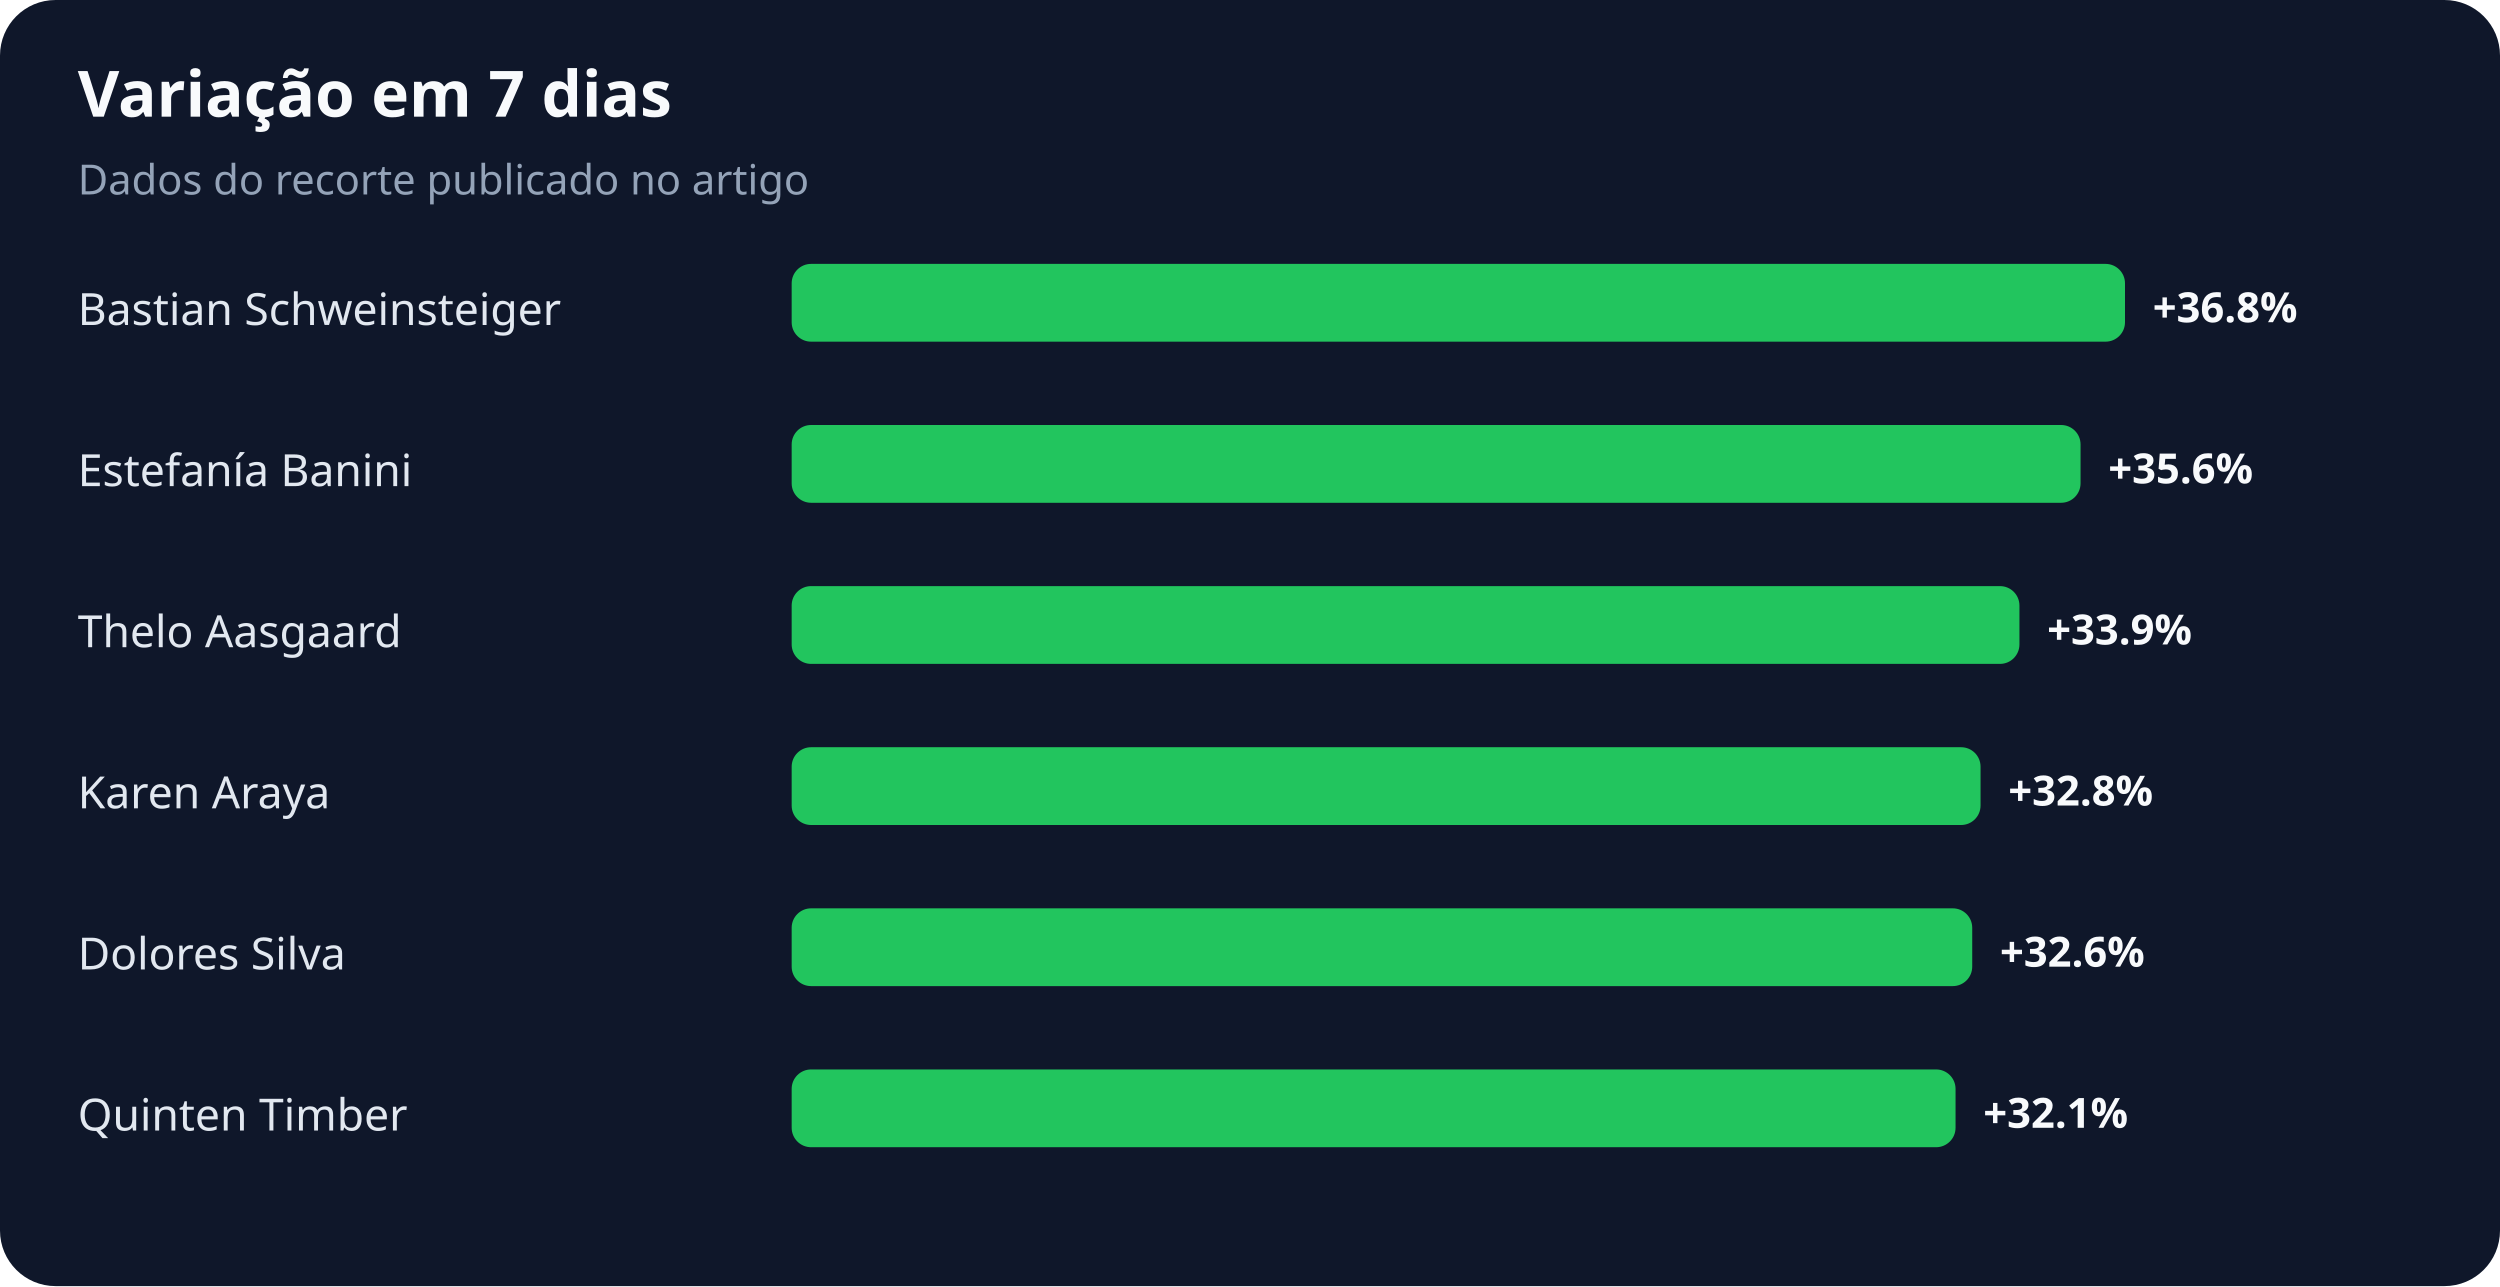
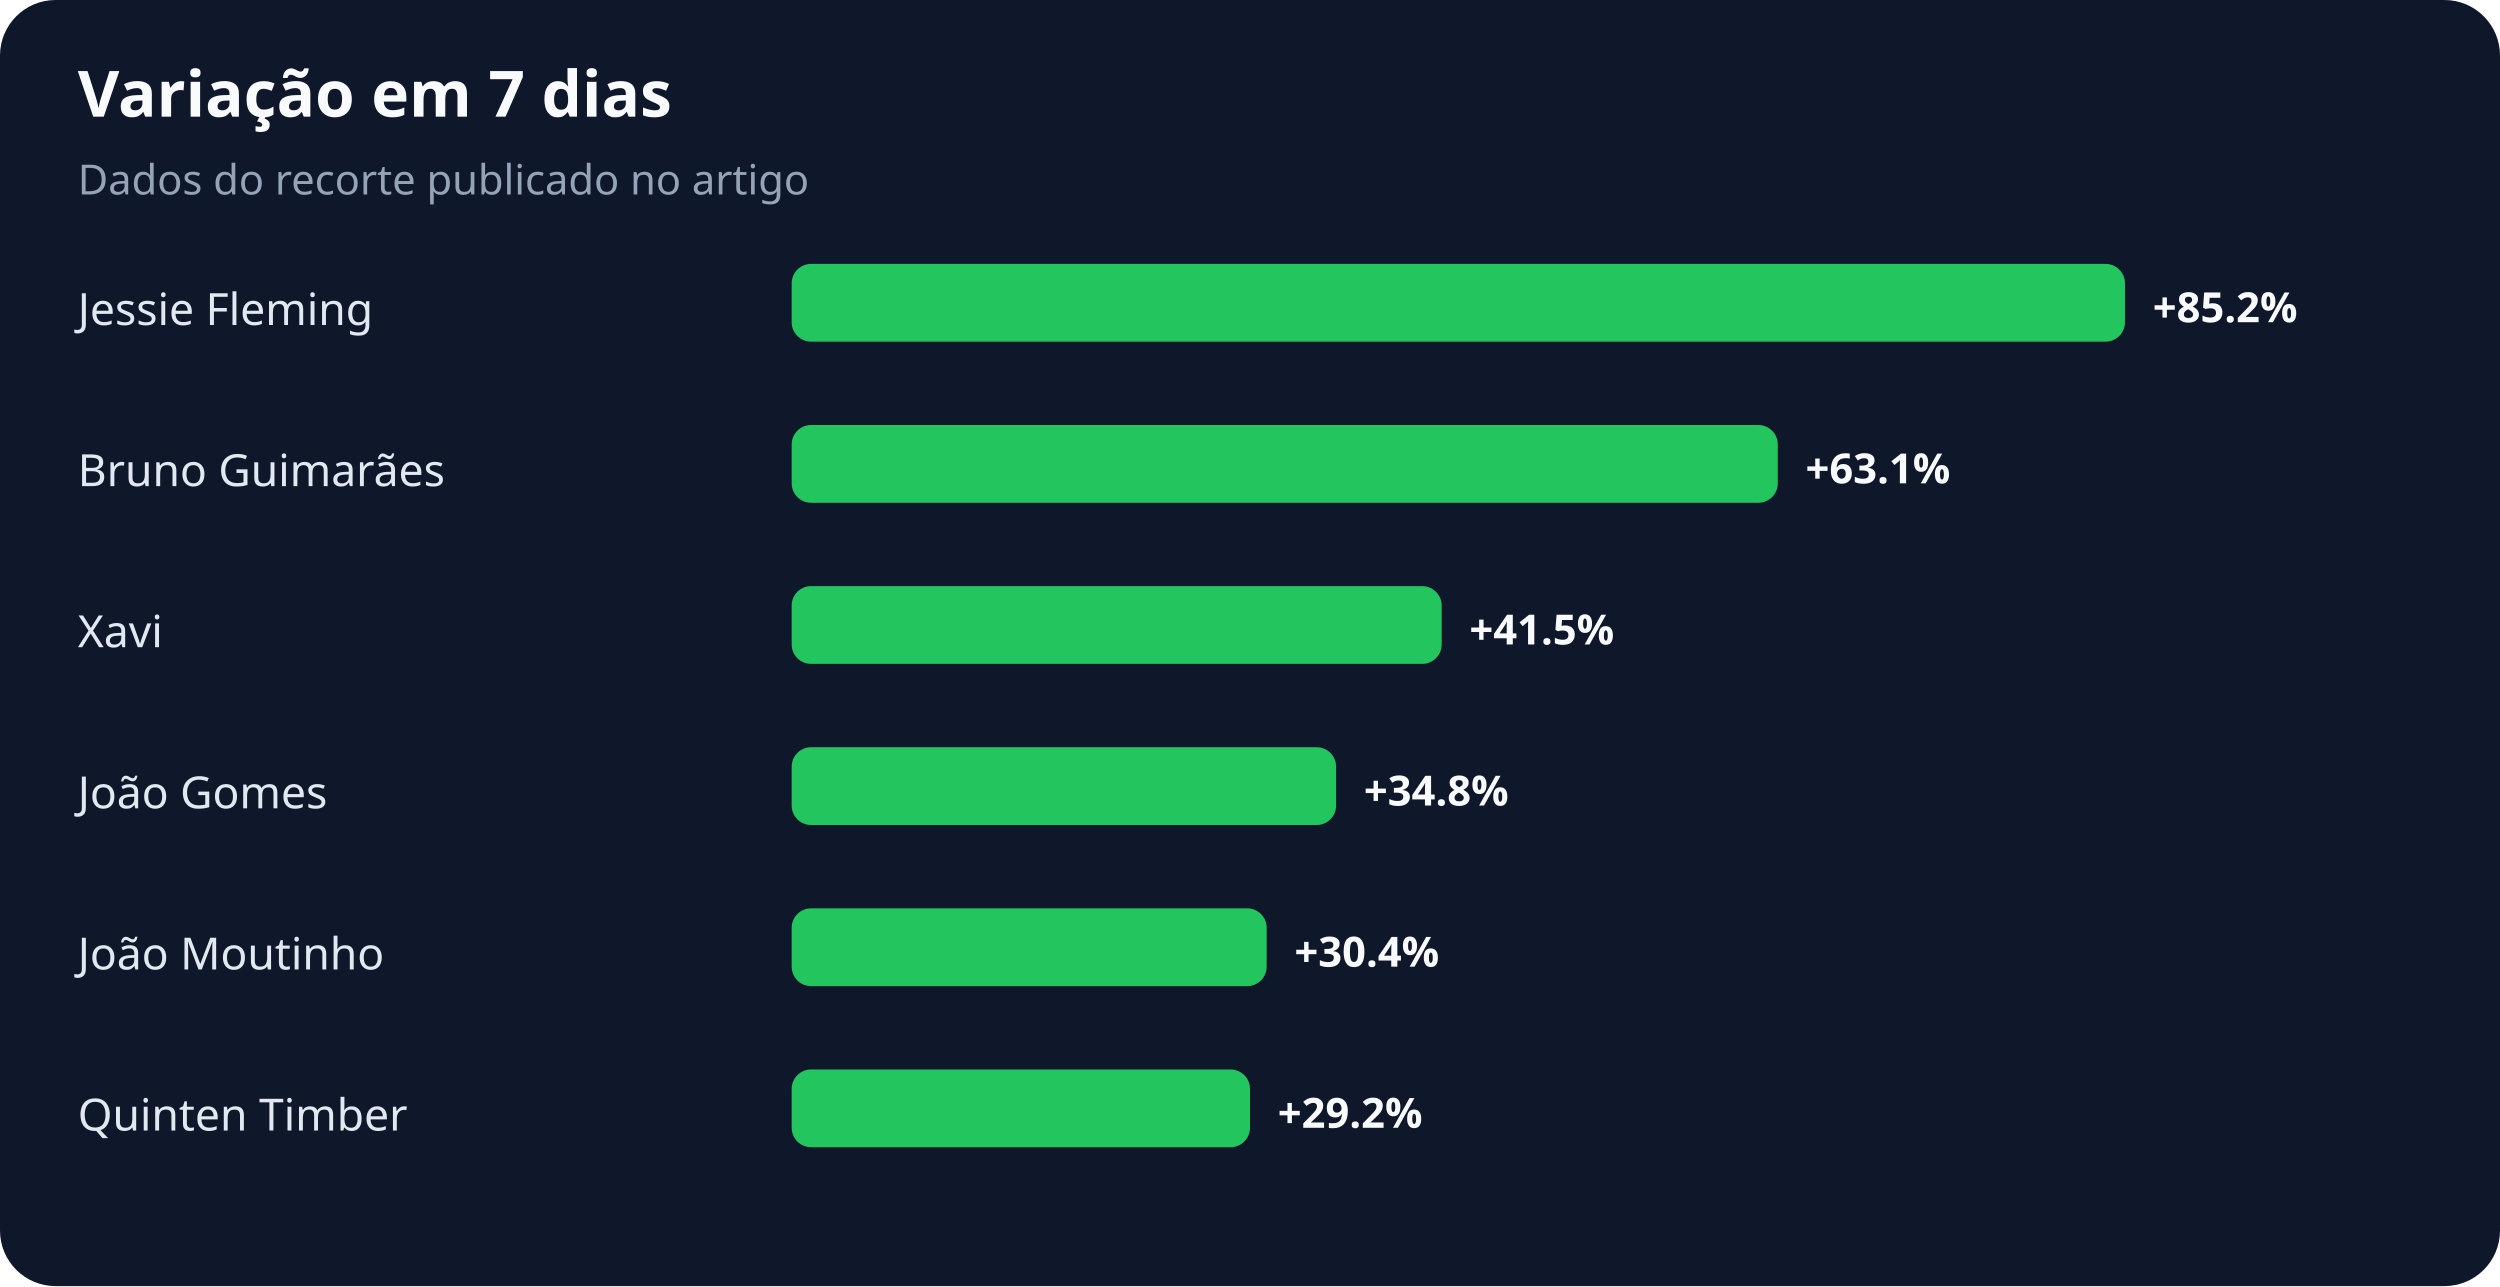
<svg xmlns="http://www.w3.org/2000/svg" width="900" height="463" viewBox="0 0 900 463" role="img" aria-labelledby="title desc">
  <rect width="100%" height="100%" rx="20" fill="#0f172a" />
  <text x="28" y="42" fill="#f8fafc" font-family="system-ui,sans-serif" font-size="23" font-weight="700">Variação em 7 dias</text>
  <text x="28" y="70" fill="#94a3b8" font-family="system-ui,sans-serif" font-size="15">Dados do recorte publicado no artigo</text>
-   <text x="28" y="117" fill="#e2e8f0" font-family="system-ui,sans-serif" font-size="16">Bastian Schweinsteiger</text>
+   <text x="28" y="117" fill="#e2e8f0" font-family="system-ui,sans-serif" font-size="16">Jessie Fleming</text>
  <rect x="285" y="95" width="480" height="28" rx="7" fill="#22c55e" />
-   <text x="775" y="116" fill="#f8fafc" font-family="system-ui,sans-serif" font-size="15" font-weight="700">+36.8%</text>
-   <text x="28" y="175" fill="#e2e8f0" font-family="system-ui,sans-serif" font-size="16">Estefanía Banini</text>
-   <rect x="285" y="153" width="464" height="28" rx="7" fill="#22c55e" />
-   <text x="759" y="174" fill="#f8fafc" font-family="system-ui,sans-serif" font-size="15" font-weight="700">+35.6%</text>
-   <text x="28" y="233" fill="#e2e8f0" font-family="system-ui,sans-serif" font-size="16">Thelo Aasgaard</text>
-   <rect x="285" y="211" width="442" height="28" rx="7" fill="#22c55e" />
-   <text x="737" y="232" fill="#f8fafc" font-family="system-ui,sans-serif" font-size="15" font-weight="700">+33.9%</text>
-   <text x="28" y="291" fill="#e2e8f0" font-family="system-ui,sans-serif" font-size="16">Karen Araya</text>
-   <rect x="285" y="269" width="428" height="28" rx="7" fill="#22c55e" />
-   <text x="723" y="290" fill="#f8fafc" font-family="system-ui,sans-serif" font-size="15" font-weight="700">+32.8%</text>
-   <text x="28" y="349" fill="#e2e8f0" font-family="system-ui,sans-serif" font-size="16">Dolores Silva</text>
-   <rect x="285" y="327" width="425" height="28" rx="7" fill="#22c55e" />
-   <text x="720" y="348" fill="#f8fafc" font-family="system-ui,sans-serif" font-size="15" font-weight="700">+32.6%</text>
+   <text x="775" y="116" fill="#f8fafc" font-family="system-ui,sans-serif" font-size="15" font-weight="700">+85.2%</text>
+   <text x="28" y="175" fill="#e2e8f0" font-family="system-ui,sans-serif" font-size="16">Bruno Guimarães</text>
+   <rect x="285" y="153" width="355" height="28" rx="7" fill="#22c55e" />
+   <text x="650" y="174" fill="#f8fafc" font-family="system-ui,sans-serif" font-size="15" font-weight="700">+63.1%</text>
+   <text x="28" y="233" fill="#e2e8f0" font-family="system-ui,sans-serif" font-size="16">Xavi</text>
+   <rect x="285" y="211" width="234" height="28" rx="7" fill="#22c55e" />
+   <text x="529" y="232" fill="#f8fafc" font-family="system-ui,sans-serif" font-size="15" font-weight="700">+41.5%</text>
+   <text x="28" y="291" fill="#e2e8f0" font-family="system-ui,sans-serif" font-size="16">João Gomes</text>
+   <rect x="285" y="269" width="196" height="28" rx="7" fill="#22c55e" />
+   <text x="491" y="290" fill="#f8fafc" font-family="system-ui,sans-serif" font-size="15" font-weight="700">+34.8%</text>
+   <text x="28" y="349" fill="#e2e8f0" font-family="system-ui,sans-serif" font-size="16">João Moutinho</text>
+   <rect x="285" y="327" width="171" height="28" rx="7" fill="#22c55e" />
+   <text x="466" y="348" fill="#f8fafc" font-family="system-ui,sans-serif" font-size="15" font-weight="700">+30.4%</text>
  <text x="28" y="407" fill="#e2e8f0" font-family="system-ui,sans-serif" font-size="16">Quinten Timber</text>
-   <rect x="285" y="385" width="419" height="28" rx="7" fill="#22c55e" />
-   <text x="714" y="406" fill="#f8fafc" font-family="system-ui,sans-serif" font-size="15" font-weight="700">+32.1%</text>
+   <rect x="285" y="385" width="165" height="28" rx="7" fill="#22c55e" />
+   <text x="460" y="406" fill="#f8fafc" font-family="system-ui,sans-serif" font-size="15" font-weight="700">+29.2%</text>
</svg>
